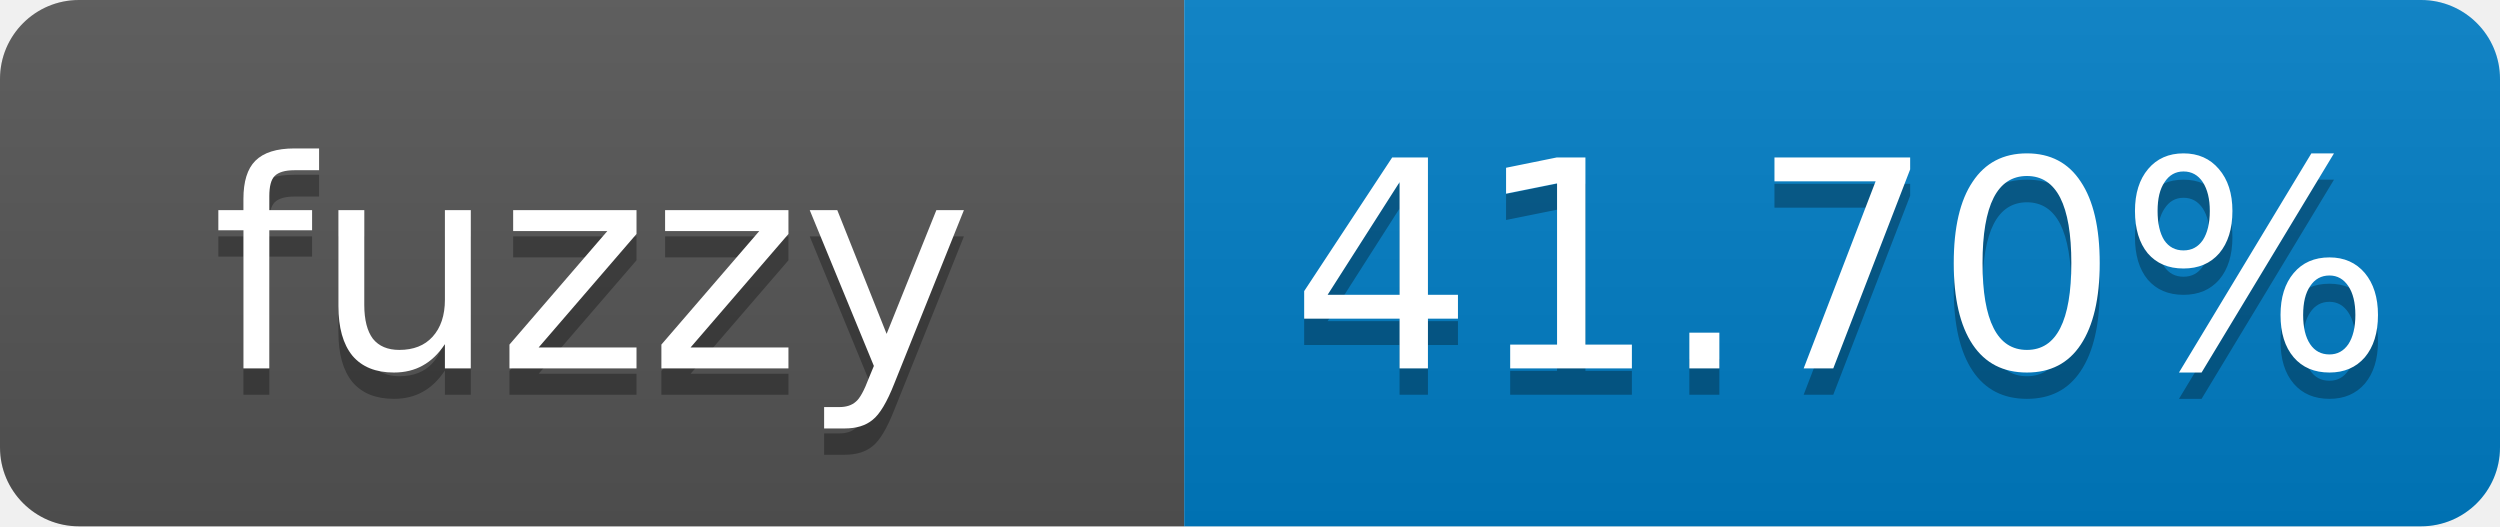
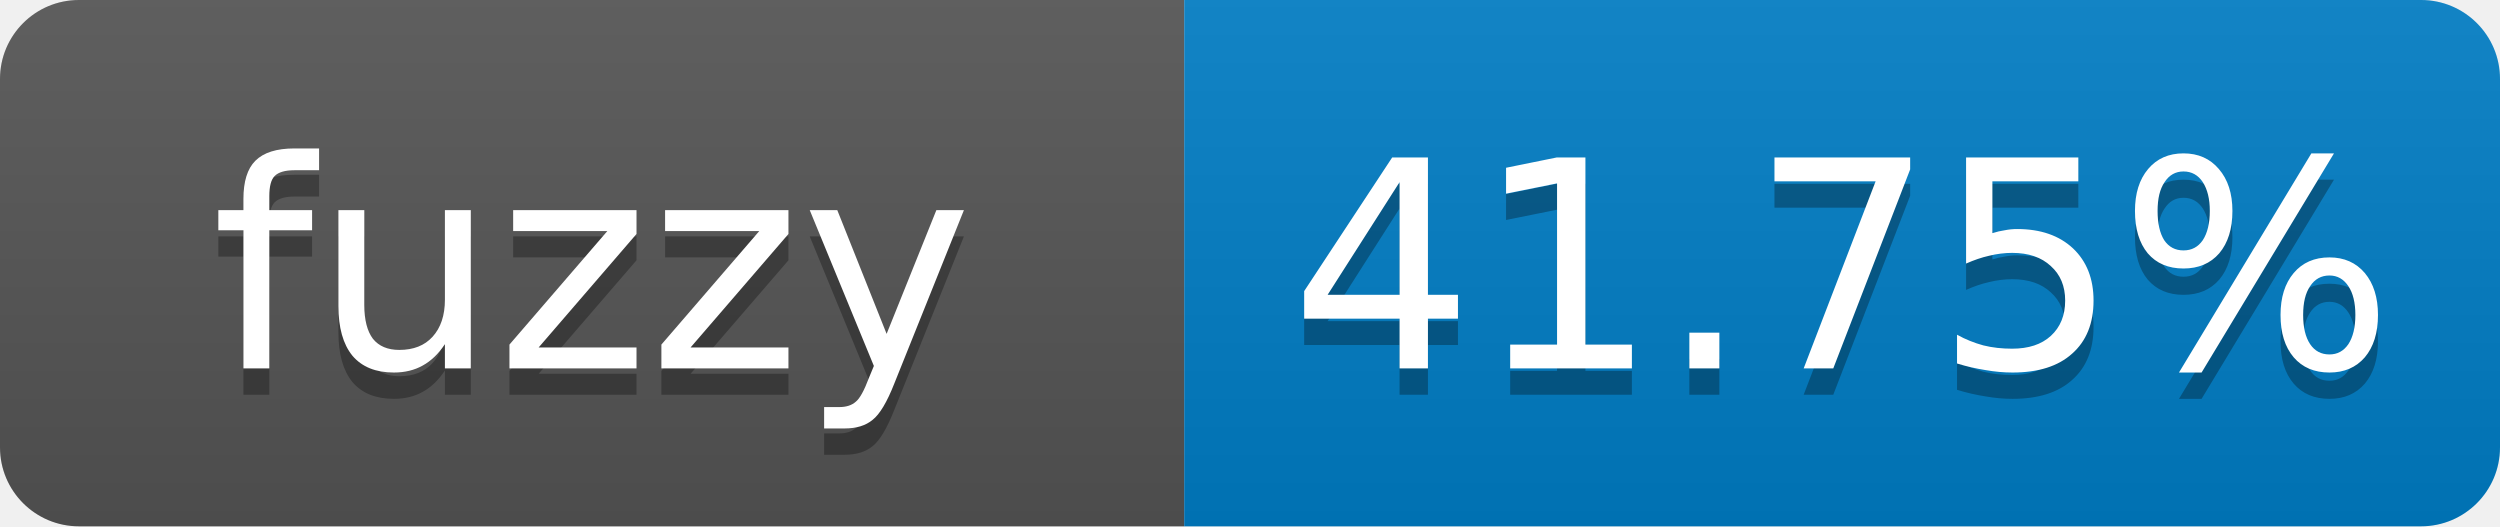
- <svg xmlns="http://www.w3.org/2000/svg" width="95" height="20" role="img" aria-label="fuzzy: 41.70%">
+ <svg xmlns="http://www.w3.org/2000/svg" width="95" height="20" role="img" aria-label="fuzzy: 41.75%">
  <linearGradient id="s" x2="0" y2="100%">
    <stop offset="0" stop-color="#bbb" stop-opacity=".1" />
    <stop offset="1" stop-opacity=".1" />
  </linearGradient>
  <clipPath id="r">
    <rect width="95" height="20" rx="3" fill="#fff" />
  </clipPath>
  <g clip-path="url(#r)">
    <rect width="45" height="20" fill="#555" />
    <rect x="45" width="50" height="20" fill="#007ec6" />
    <rect width="95" height="20" fill="url(#s)" />
  </g>
  <g fill="#fff" text-anchor="middle" font-family="Verdana,Geneva,DejaVu Sans,sans-serif" font-size="11">
    <text x="22.5" y="15" fill="#010101" fill-opacity=".3">fuzzy</text>
    <text x="22.5" y="14">fuzzy</text>
-     <text x="70" y="15" fill="#010101" fill-opacity=".3">41.70%</text>
-     <text x="70" y="14">41.70%</text>
+     <text x="70" y="15" fill="#010101" fill-opacity=".3">41.75%</text>
+     <text x="70" y="14">41.75%</text>
  </g>
</svg>
